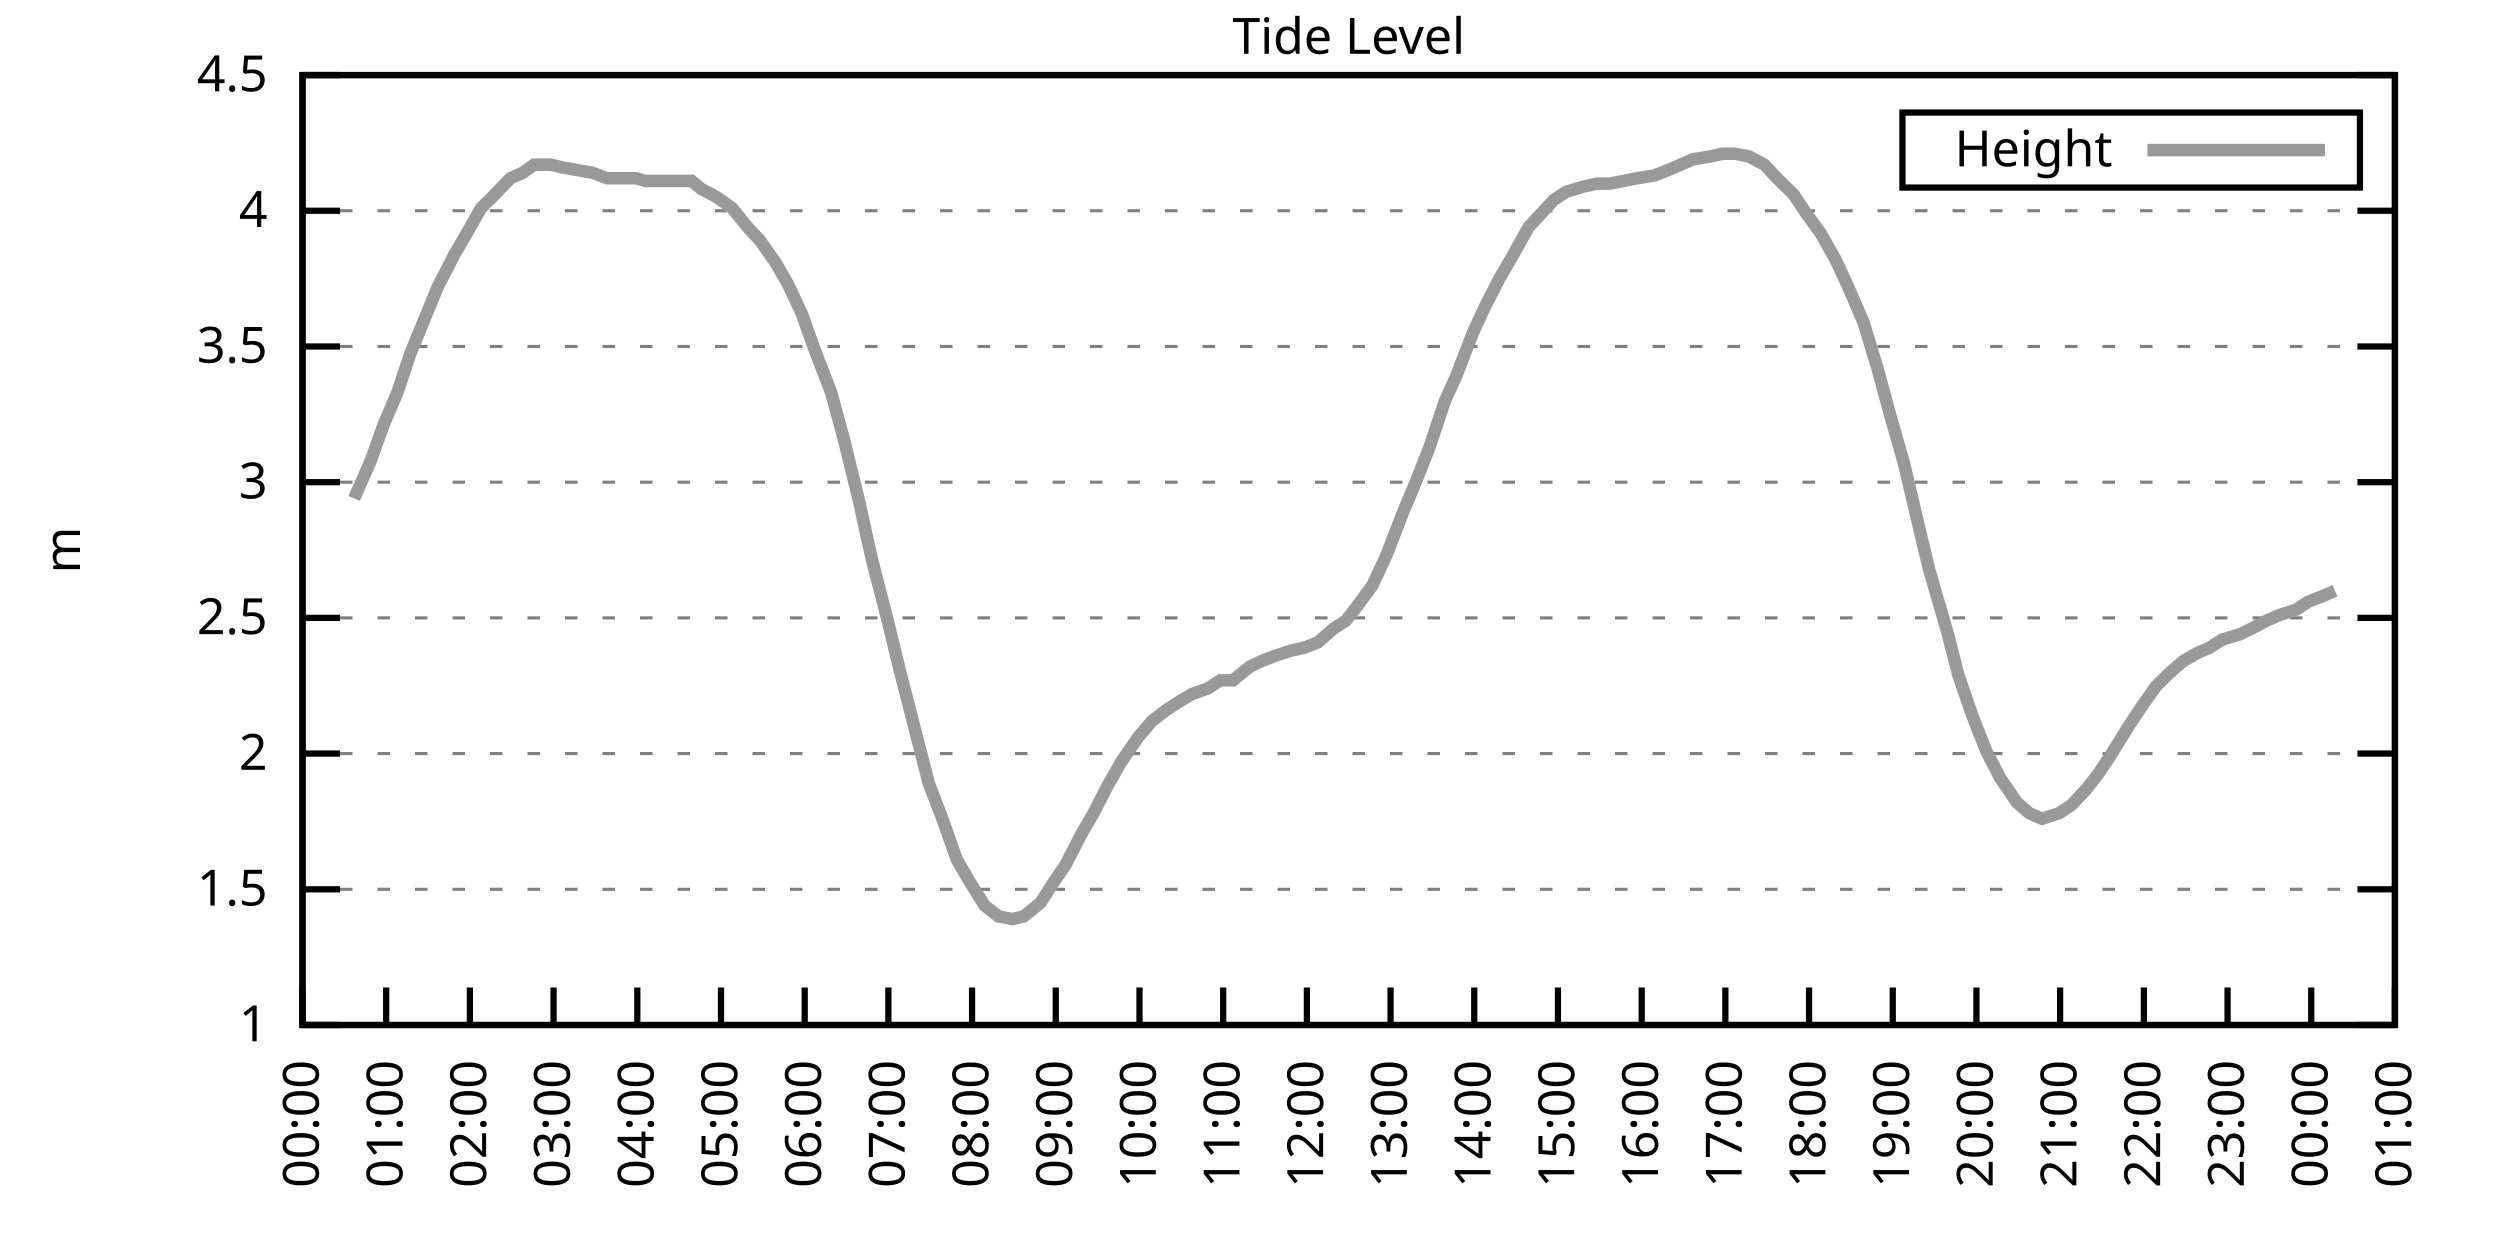
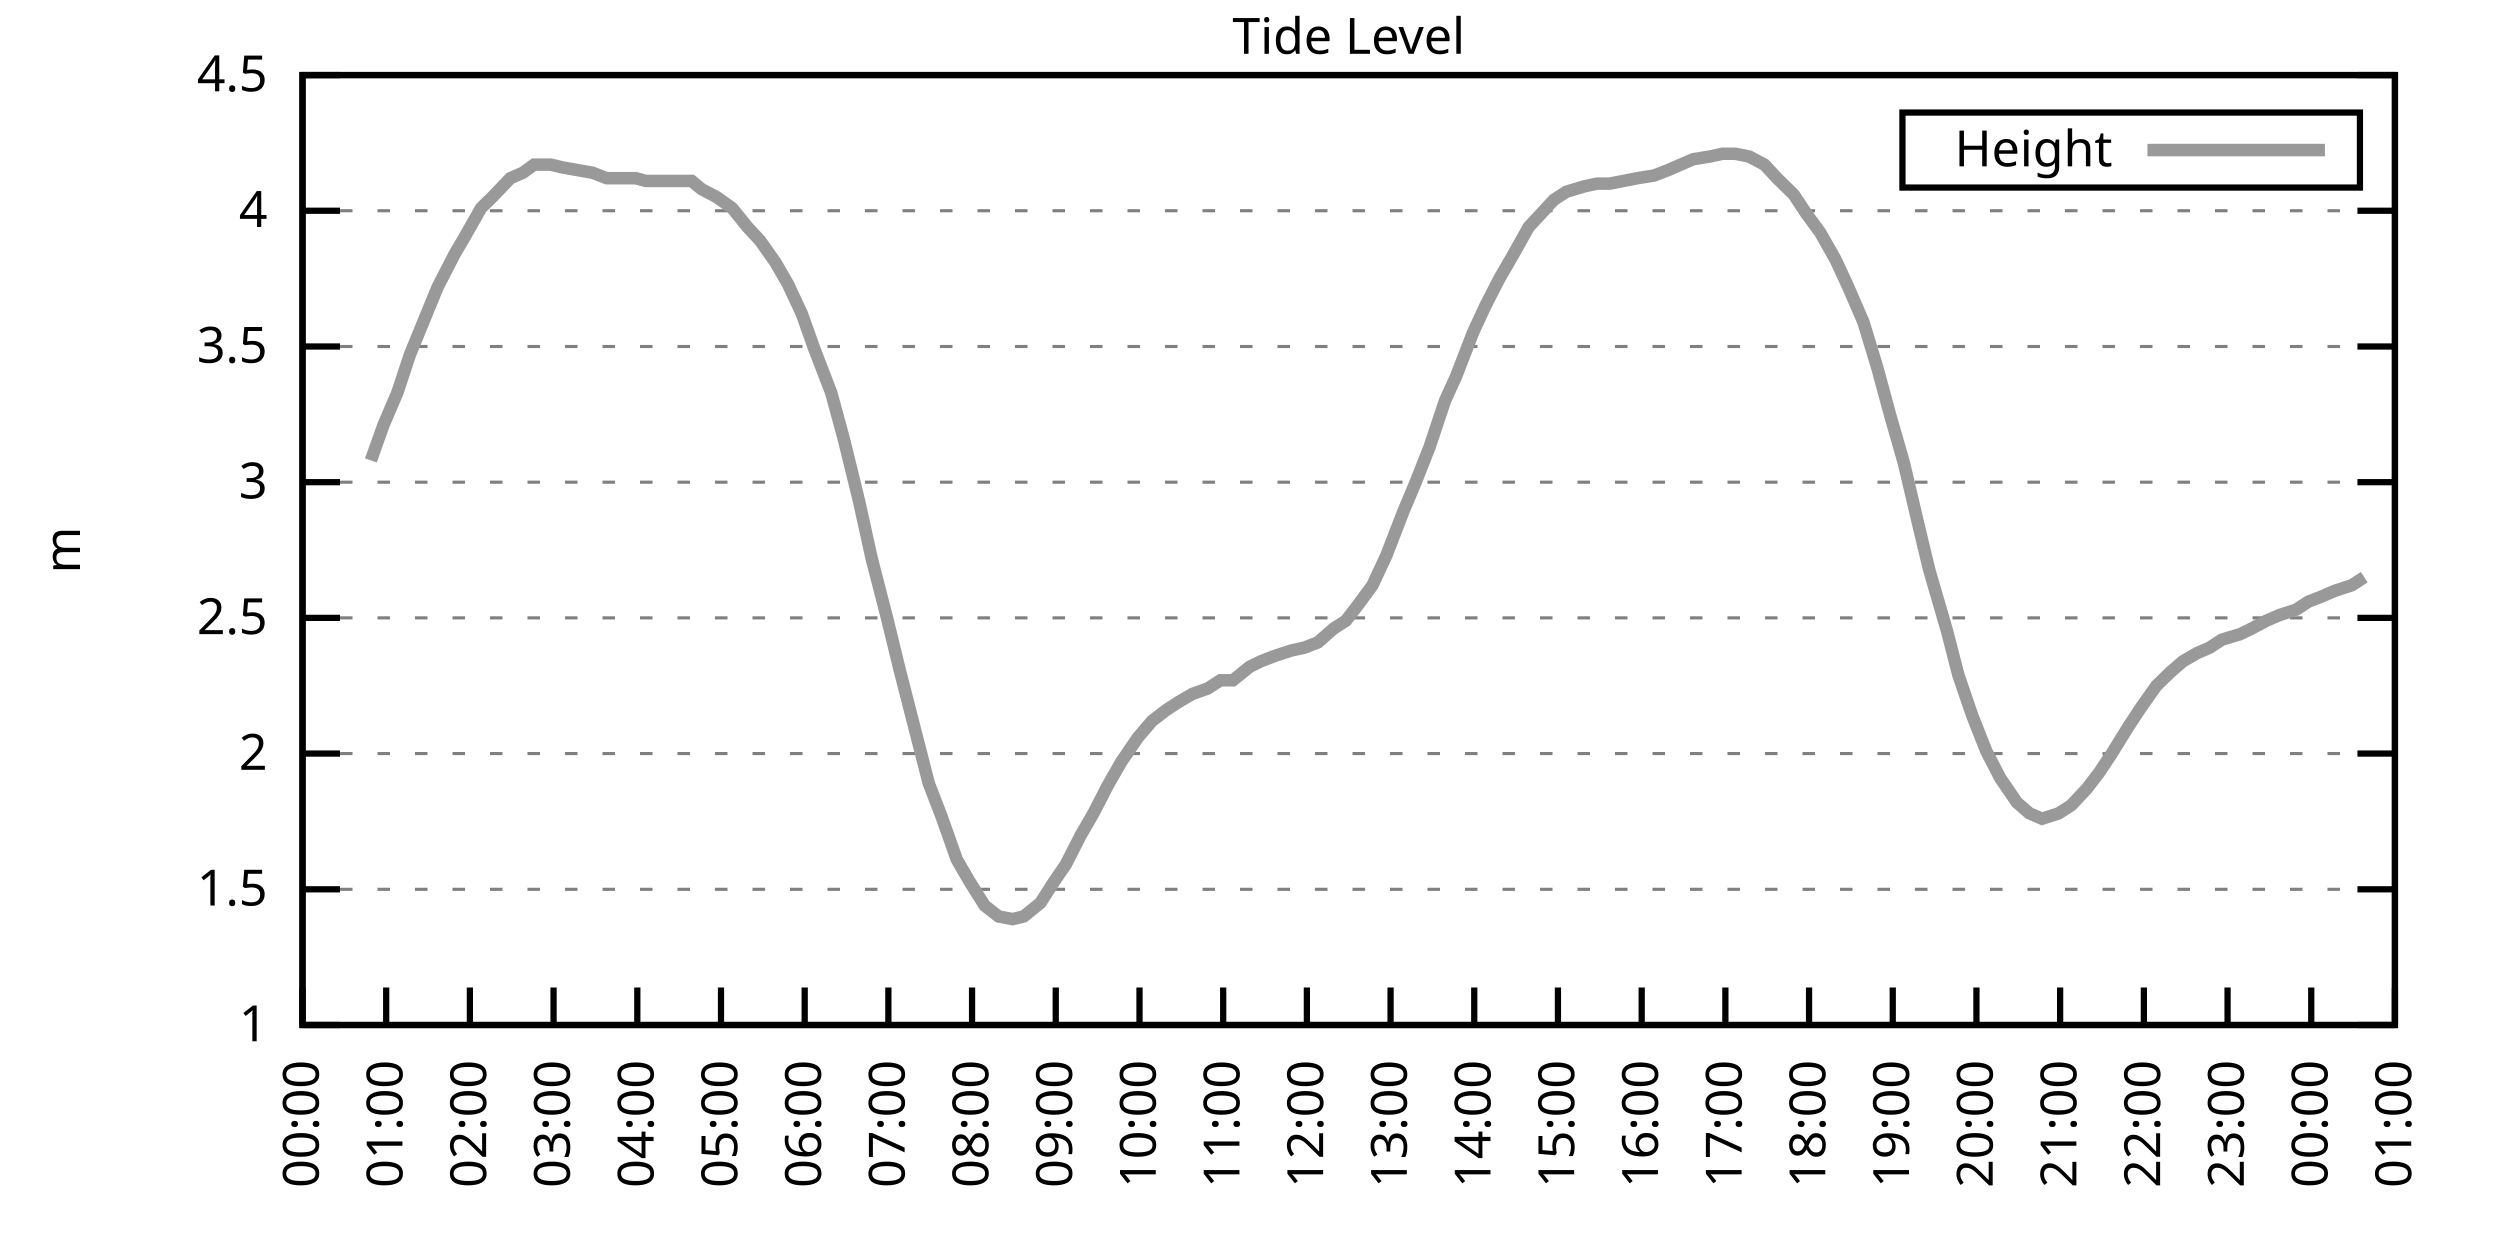
<svg xmlns="http://www.w3.org/2000/svg" xmlns:xlink="http://www.w3.org/1999/xlink" width="400" height="200" viewBox="0 0 400 200">
  <g id="gnuplot_canvas">
    <rect x="0" y="0" width="400" height="200" fill="none" />
    <defs>
      <circle id="gpDot" r="0.5" stroke-width="0.5" stroke="currentColor" />
      <path id="gpPt0" stroke-width="0.333" stroke="currentColor" d="M-1,0 h2 M0,-1 v2" />
      <path id="gpPt1" stroke-width="0.333" stroke="currentColor" d="M-1,-1 L1,1 M1,-1 L-1,1" />
      <path id="gpPt2" stroke-width="0.333" stroke="currentColor" d="M-1,0 L1,0 M0,-1 L0,1 M-1,-1 L1,1 M-1,1 L1,-1" />
      <rect id="gpPt3" stroke-width="0.333" stroke="currentColor" x="-1" y="-1" width="2" height="2" />
      <rect id="gpPt4" stroke-width="0.333" stroke="currentColor" fill="currentColor" x="-1" y="-1" width="2" height="2" />
      <circle id="gpPt5" stroke-width="0.333" stroke="currentColor" cx="0" cy="0" r="1" />
      <use xlink:href="#gpPt5" id="gpPt6" fill="currentColor" stroke="none" />
      <path id="gpPt7" stroke-width="0.333" stroke="currentColor" d="M0,-1.33 L-1.33,0.67 L1.33,0.67 z" />
      <use xlink:href="#gpPt7" id="gpPt8" fill="currentColor" stroke="none" />
      <use xlink:href="#gpPt7" id="gpPt9" stroke="currentColor" transform="rotate(180)" />
      <use xlink:href="#gpPt9" id="gpPt10" fill="currentColor" stroke="none" />
      <use xlink:href="#gpPt3" id="gpPt11" stroke="currentColor" transform="rotate(45)" />
      <use xlink:href="#gpPt11" id="gpPt12" fill="currentColor" stroke="none" />
      <path id="gpPt13" stroke-width="0.333" stroke="currentColor" d="M0,1.330 L1.265,0.411 L0.782,-1.067 L-0.782,-1.076 L-1.265,0.411 z" />
      <use xlink:href="#gpPt13" id="gpPt14" fill="currentColor" stroke="none" />
      <filter id="textbox" filterUnits="objectBoundingBox" x="0" y="0" height="1" width="1">
        <feFlood flood-color="white" flood-opacity="1" result="bgnd" />
        <feComposite in="SourceGraphic" in2="bgnd" operator="atop" />
      </filter>
      <filter id="greybox" filterUnits="objectBoundingBox" x="0" y="0" height="1" width="1">
        <feFlood flood-color="lightgrey" flood-opacity="1" result="grey" />
        <feComposite in="SourceGraphic" in2="grey" operator="atop" />
      </filter>
    </defs>
    <g fill="none" color="white" stroke="currentColor" stroke-width="1.00" stroke-linecap="butt" stroke-linejoin="miter">
</g>
    <g fill="none" color="black" stroke="currentColor" stroke-width="1.00" stroke-linecap="butt" stroke-linejoin="miter">
      <g stroke="none" shape-rendering="crispEdges">
        <polygon fill="rgb(255, 255, 255)" points="48.40,164.00 383.18,164.00 383.18,12.02 48.40,12.02 " />
      </g>
    </g>
    <g fill="none" color="black" stroke="currentColor" stroke-width="1.00" stroke-linecap="butt" stroke-linejoin="miter">
</g>
    <g fill="none" color="black" stroke="black" stroke-width="0.50" stroke-linecap="butt" stroke-linejoin="miter">
</g>
    <g fill="none" color="gray" stroke="currentColor" stroke-width="0.50" stroke-linecap="butt" stroke-linejoin="miter">
      <path stroke="gray" stroke-dasharray="2,4" class="gridline" d="M48.40,164.00 L383.19,164.00  " />
    </g>
    <g fill="none" color="gray" stroke="gray" stroke-width="1.00" stroke-linecap="butt" stroke-linejoin="miter">
</g>
    <g fill="none" color="black" stroke="currentColor" stroke-width="1.00" stroke-linecap="butt" stroke-linejoin="miter">
      <path stroke="black" d="M48.40,164.00 L54.40,164.00 M383.19,164.00 L377.19,164.00  " />
      <g transform="translate(42.80,166.60)" stroke="none" fill="black" font-family="Sans" font-size="8.00" text-anchor="end">
        <text>
          <tspan font-family="Sans"> 1</tspan>
        </text>
      </g>
    </g>
    <g fill="none" color="black" stroke="currentColor" stroke-width="1.00" stroke-linecap="butt" stroke-linejoin="miter">
</g>
    <g fill="none" color="black" stroke="black" stroke-width="0.50" stroke-linecap="butt" stroke-linejoin="miter">
</g>
    <g fill="none" color="gray" stroke="currentColor" stroke-width="0.50" stroke-linecap="butt" stroke-linejoin="miter">
      <path stroke="gray" stroke-dasharray="2,4" class="gridline" d="M48.40,142.29 L383.19,142.29  " />
    </g>
    <g fill="none" color="gray" stroke="gray" stroke-width="1.00" stroke-linecap="butt" stroke-linejoin="miter">
</g>
    <g fill="none" color="black" stroke="currentColor" stroke-width="1.00" stroke-linecap="butt" stroke-linejoin="miter">
      <path stroke="black" d="M48.40,142.29 L54.40,142.29 M383.19,142.29 L377.19,142.29  " />
      <g transform="translate(42.80,144.89)" stroke="none" fill="black" font-family="Sans" font-size="8.00" text-anchor="end">
        <text>
          <tspan font-family="Sans"> 1.5</tspan>
        </text>
      </g>
    </g>
    <g fill="none" color="black" stroke="currentColor" stroke-width="1.00" stroke-linecap="butt" stroke-linejoin="miter">
</g>
    <g fill="none" color="black" stroke="black" stroke-width="0.50" stroke-linecap="butt" stroke-linejoin="miter">
</g>
    <g fill="none" color="gray" stroke="currentColor" stroke-width="0.50" stroke-linecap="butt" stroke-linejoin="miter">
      <path stroke="gray" stroke-dasharray="2,4" class="gridline" d="M48.40,120.57 L383.19,120.57  " />
    </g>
    <g fill="none" color="gray" stroke="gray" stroke-width="1.00" stroke-linecap="butt" stroke-linejoin="miter">
</g>
    <g fill="none" color="black" stroke="currentColor" stroke-width="1.00" stroke-linecap="butt" stroke-linejoin="miter">
      <path stroke="black" d="M48.40,120.57 L54.40,120.57 M383.19,120.57 L377.19,120.57  " />
      <g transform="translate(42.80,123.17)" stroke="none" fill="black" font-family="Sans" font-size="8.00" text-anchor="end">
        <text>
          <tspan font-family="Sans"> 2</tspan>
        </text>
      </g>
    </g>
    <g fill="none" color="black" stroke="currentColor" stroke-width="1.00" stroke-linecap="butt" stroke-linejoin="miter">
</g>
    <g fill="none" color="black" stroke="black" stroke-width="0.50" stroke-linecap="butt" stroke-linejoin="miter">
</g>
    <g fill="none" color="gray" stroke="currentColor" stroke-width="0.50" stroke-linecap="butt" stroke-linejoin="miter">
      <path stroke="gray" stroke-dasharray="2,4" class="gridline" d="M48.40,98.86 L383.19,98.86  " />
    </g>
    <g fill="none" color="gray" stroke="gray" stroke-width="1.00" stroke-linecap="butt" stroke-linejoin="miter">
</g>
    <g fill="none" color="black" stroke="currentColor" stroke-width="1.00" stroke-linecap="butt" stroke-linejoin="miter">
      <path stroke="black" d="M48.40,98.86 L54.40,98.86 M383.19,98.86 L377.19,98.86  " />
      <g transform="translate(42.80,101.46)" stroke="none" fill="black" font-family="Sans" font-size="8.00" text-anchor="end">
        <text>
          <tspan font-family="Sans"> 2.5</tspan>
        </text>
      </g>
    </g>
    <g fill="none" color="black" stroke="currentColor" stroke-width="1.00" stroke-linecap="butt" stroke-linejoin="miter">
</g>
    <g fill="none" color="black" stroke="black" stroke-width="0.50" stroke-linecap="butt" stroke-linejoin="miter">
</g>
    <g fill="none" color="gray" stroke="currentColor" stroke-width="0.50" stroke-linecap="butt" stroke-linejoin="miter">
      <path stroke="gray" stroke-dasharray="2,4" class="gridline" d="M48.40,77.15 L383.19,77.15  " />
    </g>
    <g fill="none" color="gray" stroke="gray" stroke-width="1.00" stroke-linecap="butt" stroke-linejoin="miter">
</g>
    <g fill="none" color="black" stroke="currentColor" stroke-width="1.00" stroke-linecap="butt" stroke-linejoin="miter">
      <path stroke="black" d="M48.40,77.15 L54.40,77.15 M383.19,77.15 L377.19,77.15  " />
      <g transform="translate(42.80,79.75)" stroke="none" fill="black" font-family="Sans" font-size="8.00" text-anchor="end">
        <text>
          <tspan font-family="Sans"> 3</tspan>
        </text>
      </g>
    </g>
    <g fill="none" color="black" stroke="currentColor" stroke-width="1.00" stroke-linecap="butt" stroke-linejoin="miter">
</g>
    <g fill="none" color="black" stroke="black" stroke-width="0.50" stroke-linecap="butt" stroke-linejoin="miter">
</g>
    <g fill="none" color="gray" stroke="currentColor" stroke-width="0.50" stroke-linecap="butt" stroke-linejoin="miter">
      <path stroke="gray" stroke-dasharray="2,4" class="gridline" d="M48.40,55.44 L383.19,55.44  " />
    </g>
    <g fill="none" color="gray" stroke="gray" stroke-width="1.00" stroke-linecap="butt" stroke-linejoin="miter">
</g>
    <g fill="none" color="black" stroke="currentColor" stroke-width="1.00" stroke-linecap="butt" stroke-linejoin="miter">
      <path stroke="black" d="M48.40,55.44 L54.40,55.44 M383.19,55.44 L377.19,55.44  " />
      <g transform="translate(42.80,58.04)" stroke="none" fill="black" font-family="Sans" font-size="8.00" text-anchor="end">
        <text>
          <tspan font-family="Sans"> 3.5</tspan>
        </text>
      </g>
    </g>
    <g fill="none" color="black" stroke="currentColor" stroke-width="1.00" stroke-linecap="butt" stroke-linejoin="miter">
</g>
    <g fill="none" color="black" stroke="black" stroke-width="0.50" stroke-linecap="butt" stroke-linejoin="miter">
</g>
    <g fill="none" color="gray" stroke="currentColor" stroke-width="0.50" stroke-linecap="butt" stroke-linejoin="miter">
      <path stroke="gray" stroke-dasharray="2,4" class="gridline" d="M48.40,33.72 L383.19,33.72  " />
    </g>
    <g fill="none" color="gray" stroke="gray" stroke-width="1.00" stroke-linecap="butt" stroke-linejoin="miter">
</g>
    <g fill="none" color="black" stroke="currentColor" stroke-width="1.00" stroke-linecap="butt" stroke-linejoin="miter">
      <path stroke="black" d="M48.40,33.72 L54.40,33.72 M383.19,33.72 L377.19,33.72  " />
      <g transform="translate(42.80,36.32)" stroke="none" fill="black" font-family="Sans" font-size="8.00" text-anchor="end">
        <text>
          <tspan font-family="Sans"> 4</tspan>
        </text>
      </g>
    </g>
    <g fill="none" color="black" stroke="currentColor" stroke-width="1.00" stroke-linecap="butt" stroke-linejoin="miter">
</g>
    <g fill="none" color="black" stroke="black" stroke-width="0.50" stroke-linecap="butt" stroke-linejoin="miter">
</g>
    <g fill="none" color="gray" stroke="currentColor" stroke-width="0.50" stroke-linecap="butt" stroke-linejoin="miter">
      <path stroke="gray" stroke-dasharray="2,4" class="gridline" d="M48.40,12.01 L383.19,12.01  " />
    </g>
    <g fill="none" color="gray" stroke="gray" stroke-width="1.00" stroke-linecap="butt" stroke-linejoin="miter">
</g>
    <g fill="none" color="black" stroke="currentColor" stroke-width="1.00" stroke-linecap="butt" stroke-linejoin="miter">
      <path stroke="black" d="M48.40,12.01 L54.40,12.01 M383.19,12.01 L377.19,12.01  " />
      <g transform="translate(42.80,14.61)" stroke="none" fill="black" font-family="Sans" font-size="8.00" text-anchor="end">
        <text>
          <tspan font-family="Sans"> 4.5</tspan>
        </text>
      </g>
    </g>
    <g fill="none" color="black" stroke="currentColor" stroke-width="1.00" stroke-linecap="butt" stroke-linejoin="miter">
      <path stroke="black" d="M48.40,164.00 L48.40,158.00  " />
      <g transform="translate(51.00,169.60) rotate(270.00)" stroke="none" fill="black" font-family="Sans" font-size="8.00" text-anchor="end">
        <text>
          <tspan font-family="Sans">00:00</tspan>
        </text>
      </g>
    </g>
    <g fill="none" color="black" stroke="currentColor" stroke-width="1.00" stroke-linecap="butt" stroke-linejoin="miter">
      <path stroke="black" d="M61.79,164.00 L61.79,158.00  " />
      <g transform="translate(64.39,169.60) rotate(270.00)" stroke="none" fill="black" font-family="Sans" font-size="8.00" text-anchor="end">
        <text>
          <tspan font-family="Sans">01:00</tspan>
        </text>
      </g>
    </g>
    <g fill="none" color="black" stroke="currentColor" stroke-width="1.00" stroke-linecap="butt" stroke-linejoin="miter">
      <path stroke="black" d="M75.18,164.00 L75.18,158.00  " />
      <g transform="translate(77.78,169.60) rotate(270.00)" stroke="none" fill="black" font-family="Sans" font-size="8.00" text-anchor="end">
        <text>
          <tspan font-family="Sans">02:00</tspan>
        </text>
      </g>
    </g>
    <g fill="none" color="black" stroke="currentColor" stroke-width="1.00" stroke-linecap="butt" stroke-linejoin="miter">
      <path stroke="black" d="M88.57,164.00 L88.57,158.00  " />
      <g transform="translate(91.17,169.60) rotate(270.00)" stroke="none" fill="black" font-family="Sans" font-size="8.00" text-anchor="end">
        <text>
          <tspan font-family="Sans">03:00</tspan>
        </text>
      </g>
    </g>
    <g fill="none" color="black" stroke="currentColor" stroke-width="1.00" stroke-linecap="butt" stroke-linejoin="miter">
      <path stroke="black" d="M101.97,164.00 L101.97,158.00  " />
      <g transform="translate(104.57,169.60) rotate(270.00)" stroke="none" fill="black" font-family="Sans" font-size="8.00" text-anchor="end">
        <text>
          <tspan font-family="Sans">04:00</tspan>
        </text>
      </g>
    </g>
    <g fill="none" color="black" stroke="currentColor" stroke-width="1.00" stroke-linecap="butt" stroke-linejoin="miter">
      <path stroke="black" d="M115.36,164.00 L115.36,158.00  " />
      <g transform="translate(117.96,169.60) rotate(270.00)" stroke="none" fill="black" font-family="Sans" font-size="8.00" text-anchor="end">
        <text>
          <tspan font-family="Sans">05:00</tspan>
        </text>
      </g>
    </g>
    <g fill="none" color="black" stroke="currentColor" stroke-width="1.00" stroke-linecap="butt" stroke-linejoin="miter">
      <path stroke="black" d="M128.75,164.00 L128.75,158.00  " />
      <g transform="translate(131.35,169.60) rotate(270.00)" stroke="none" fill="black" font-family="Sans" font-size="8.00" text-anchor="end">
        <text>
          <tspan font-family="Sans">06:00</tspan>
        </text>
      </g>
    </g>
    <g fill="none" color="black" stroke="currentColor" stroke-width="1.00" stroke-linecap="butt" stroke-linejoin="miter">
      <path stroke="black" d="M142.14,164.00 L142.14,158.00  " />
      <g transform="translate(144.74,169.60) rotate(270.00)" stroke="none" fill="black" font-family="Sans" font-size="8.00" text-anchor="end">
        <text>
          <tspan font-family="Sans">07:00</tspan>
        </text>
      </g>
    </g>
    <g fill="none" color="black" stroke="currentColor" stroke-width="1.00" stroke-linecap="butt" stroke-linejoin="miter">
      <path stroke="black" d="M155.53,164.00 L155.53,158.00  " />
      <g transform="translate(158.13,169.60) rotate(270.00)" stroke="none" fill="black" font-family="Sans" font-size="8.00" text-anchor="end">
        <text>
          <tspan font-family="Sans">08:00</tspan>
        </text>
      </g>
    </g>
    <g fill="none" color="black" stroke="currentColor" stroke-width="1.00" stroke-linecap="butt" stroke-linejoin="miter">
      <path stroke="black" d="M168.92,164.00 L168.92,158.00  " />
      <g transform="translate(171.52,169.60) rotate(270.00)" stroke="none" fill="black" font-family="Sans" font-size="8.00" text-anchor="end">
        <text>
          <tspan font-family="Sans">09:00</tspan>
        </text>
      </g>
    </g>
    <g fill="none" color="black" stroke="currentColor" stroke-width="1.00" stroke-linecap="butt" stroke-linejoin="miter">
      <path stroke="black" d="M182.32,164.00 L182.32,158.00  " />
      <g transform="translate(184.92,169.60) rotate(270.00)" stroke="none" fill="black" font-family="Sans" font-size="8.00" text-anchor="end">
        <text>
          <tspan font-family="Sans">10:00</tspan>
        </text>
      </g>
    </g>
    <g fill="none" color="black" stroke="currentColor" stroke-width="1.00" stroke-linecap="butt" stroke-linejoin="miter">
      <path stroke="black" d="M195.71,164.00 L195.71,158.00  " />
      <g transform="translate(198.31,169.60) rotate(270.00)" stroke="none" fill="black" font-family="Sans" font-size="8.00" text-anchor="end">
        <text>
          <tspan font-family="Sans">11:00</tspan>
        </text>
      </g>
    </g>
    <g fill="none" color="black" stroke="currentColor" stroke-width="1.00" stroke-linecap="butt" stroke-linejoin="miter">
      <path stroke="black" d="M209.10,164.00 L209.10,158.00  " />
      <g transform="translate(211.70,169.60) rotate(270.00)" stroke="none" fill="black" font-family="Sans" font-size="8.00" text-anchor="end">
        <text>
          <tspan font-family="Sans">12:00</tspan>
        </text>
      </g>
    </g>
    <g fill="none" color="black" stroke="currentColor" stroke-width="1.00" stroke-linecap="butt" stroke-linejoin="miter">
      <path stroke="black" d="M222.49,164.00 L222.49,158.00  " />
      <g transform="translate(225.09,169.60) rotate(270.00)" stroke="none" fill="black" font-family="Sans" font-size="8.00" text-anchor="end">
        <text>
          <tspan font-family="Sans">13:00</tspan>
        </text>
      </g>
    </g>
    <g fill="none" color="black" stroke="currentColor" stroke-width="1.00" stroke-linecap="butt" stroke-linejoin="miter">
      <path stroke="black" d="M235.88,164.00 L235.88,158.00  " />
      <g transform="translate(238.48,169.60) rotate(270.00)" stroke="none" fill="black" font-family="Sans" font-size="8.00" text-anchor="end">
        <text>
          <tspan font-family="Sans">14:00</tspan>
        </text>
      </g>
    </g>
    <g fill="none" color="black" stroke="currentColor" stroke-width="1.00" stroke-linecap="butt" stroke-linejoin="miter">
      <path stroke="black" d="M249.27,164.00 L249.27,158.00  " />
      <g transform="translate(251.87,169.60) rotate(270.00)" stroke="none" fill="black" font-family="Sans" font-size="8.00" text-anchor="end">
        <text>
          <tspan font-family="Sans">15:00</tspan>
        </text>
      </g>
    </g>
    <g fill="none" color="black" stroke="currentColor" stroke-width="1.00" stroke-linecap="butt" stroke-linejoin="miter">
      <path stroke="black" d="M262.67,164.00 L262.67,158.00  " />
      <g transform="translate(265.27,169.60) rotate(270.00)" stroke="none" fill="black" font-family="Sans" font-size="8.00" text-anchor="end">
        <text>
          <tspan font-family="Sans">16:00</tspan>
        </text>
      </g>
    </g>
    <g fill="none" color="black" stroke="currentColor" stroke-width="1.00" stroke-linecap="butt" stroke-linejoin="miter">
      <path stroke="black" d="M276.06,164.00 L276.06,158.00  " />
      <g transform="translate(278.66,169.60) rotate(270.00)" stroke="none" fill="black" font-family="Sans" font-size="8.00" text-anchor="end">
        <text>
          <tspan font-family="Sans">17:00</tspan>
        </text>
      </g>
    </g>
    <g fill="none" color="black" stroke="currentColor" stroke-width="1.00" stroke-linecap="butt" stroke-linejoin="miter">
      <path stroke="black" d="M289.45,164.00 L289.45,158.00  " />
      <g transform="translate(292.05,169.60) rotate(270.00)" stroke="none" fill="black" font-family="Sans" font-size="8.00" text-anchor="end">
        <text>
          <tspan font-family="Sans">18:00</tspan>
        </text>
      </g>
    </g>
    <g fill="none" color="black" stroke="currentColor" stroke-width="1.00" stroke-linecap="butt" stroke-linejoin="miter">
      <path stroke="black" d="M302.84,164.00 L302.84,158.00  " />
      <g transform="translate(305.44,169.60) rotate(270.00)" stroke="none" fill="black" font-family="Sans" font-size="8.00" text-anchor="end">
        <text>
          <tspan font-family="Sans">19:00</tspan>
        </text>
      </g>
    </g>
    <g fill="none" color="black" stroke="currentColor" stroke-width="1.00" stroke-linecap="butt" stroke-linejoin="miter">
      <path stroke="black" d="M316.23,164.00 L316.23,158.00  " />
      <g transform="translate(318.83,169.60) rotate(270.00)" stroke="none" fill="black" font-family="Sans" font-size="8.00" text-anchor="end">
        <text>
          <tspan font-family="Sans">20:00</tspan>
        </text>
      </g>
    </g>
    <g fill="none" color="black" stroke="currentColor" stroke-width="1.00" stroke-linecap="butt" stroke-linejoin="miter">
      <path stroke="black" d="M329.62,164.00 L329.62,158.00  " />
      <g transform="translate(332.22,169.60) rotate(270.00)" stroke="none" fill="black" font-family="Sans" font-size="8.00" text-anchor="end">
        <text>
          <tspan font-family="Sans">21:00</tspan>
        </text>
      </g>
    </g>
    <g fill="none" color="black" stroke="currentColor" stroke-width="1.00" stroke-linecap="butt" stroke-linejoin="miter">
      <path stroke="black" d="M343.02,164.00 L343.02,158.00  " />
      <g transform="translate(345.62,169.60) rotate(270.00)" stroke="none" fill="black" font-family="Sans" font-size="8.00" text-anchor="end">
        <text>
          <tspan font-family="Sans">22:00</tspan>
        </text>
      </g>
    </g>
    <g fill="none" color="black" stroke="currentColor" stroke-width="1.00" stroke-linecap="butt" stroke-linejoin="miter">
      <path stroke="black" d="M356.41,164.00 L356.41,158.00  " />
      <g transform="translate(359.01,169.60) rotate(270.00)" stroke="none" fill="black" font-family="Sans" font-size="8.00" text-anchor="end">
        <text>
          <tspan font-family="Sans">23:00</tspan>
        </text>
      </g>
    </g>
    <g fill="none" color="black" stroke="currentColor" stroke-width="1.00" stroke-linecap="butt" stroke-linejoin="miter">
      <path stroke="black" d="M369.80,164.00 L369.80,158.00  " />
      <g transform="translate(372.40,169.60) rotate(270.00)" stroke="none" fill="black" font-family="Sans" font-size="8.00" text-anchor="end">
        <text>
          <tspan font-family="Sans">00:00</tspan>
        </text>
      </g>
    </g>
    <g fill="none" color="black" stroke="currentColor" stroke-width="1.00" stroke-linecap="butt" stroke-linejoin="miter">
      <path stroke="black" d="M383.19,164.00 L383.19,158.00  " />
      <g transform="translate(385.79,169.60) rotate(270.00)" stroke="none" fill="black" font-family="Sans" font-size="8.00" text-anchor="end">
        <text>
          <tspan font-family="Sans">01:00</tspan>
        </text>
      </g>
    </g>
    <g fill="none" color="black" stroke="currentColor" stroke-width="1.00" stroke-linecap="butt" stroke-linejoin="miter">
</g>
    <g fill="none" color="black" stroke="currentColor" stroke-width="1.00" stroke-linecap="butt" stroke-linejoin="miter">
      <path stroke="black" d="M48.40,12.01 L48.40,164.00 L383.19,164.00 L383.19,12.01 L48.40,12.01 Z  " />
    </g>
    <g fill="none" color="black" stroke="currentColor" stroke-width="1.00" stroke-linecap="butt" stroke-linejoin="miter">
</g>
    <g fill="none" color="black" stroke="currentColor" stroke-width="1.00" stroke-linecap="butt" stroke-linejoin="miter">
      <path stroke="black" d="M304.39,30.01 L304.39,18.01 L377.59,18.01 L377.59,30.01 L304.39,30.01 Z  " />
    </g>
    <g id="Tide_level_plot_1">
      <g fill="none" color="white" stroke="black" stroke-width="2.00" stroke-linecap="butt" stroke-linejoin="miter">
</g>
      <g fill="none" color="black" stroke="currentColor" stroke-width="2.00" stroke-linecap="butt" stroke-linejoin="miter">
        <g transform="translate(337.99,26.61)" stroke="none" fill="black" font-family="Sans" font-size="8.00" text-anchor="end">
          <text>
            <tspan font-family="Sans">Height</tspan>
          </text>
        </g>
      </g>
      <g fill="none" color="black" stroke="currentColor" stroke-width="2.00" stroke-linecap="butt" stroke-linejoin="miter">
-         <path stroke="rgb(153, 153, 153)" d="M343.59,24.01 L371.99,24.01 M56.66,79.75 L59.34,73.67 L61.35,68.03 L63.58,62.82 L65.59,56.74 L68.26,50.22   L70.05,45.88 L72.73,40.67 L74.51,37.63 L76.97,33.29 L78.75,31.55 L81.66,28.51 L83.66,27.64 L85.45,26.34   L88.13,26.34 L89.91,26.77 L92.37,27.21 L94.82,27.64 L97.06,28.51 L99.51,28.51 L101.74,28.51 L103.31,28.95   L105.98,28.95 L108.22,28.95 L110.67,28.95 L112.23,30.25 L114.69,31.55 L117.14,33.29 L119.60,36.33 L121.61,38.50   L124.06,41.97 L126.07,45.45 L128.30,50.22 L130.31,55.87 L132.99,62.82 L135.00,70.20 L137.45,80.19 L139.46,89.31   L141.92,98.86 L143.93,107.11 L146.38,116.67 L148.61,125.35 L150.62,130.56 L153.08,137.51 L155.09,140.98 L157.54,144.89   L159.77,146.63 L162.01,147.06 L163.79,146.63 L166.47,144.46 L168.70,140.98 L170.49,138.38 L172.94,133.60 L174.95,130.13   L177.18,125.79 L179.41,121.88 L182.09,117.97 L184.32,115.36 L186.56,113.63 L188.57,112.32 L190.80,111.02 L193.25,110.15   L195.26,108.85 L197.27,108.85 L199.95,106.68 L201.73,105.81 L203.97,104.94 L206.64,104.07 L208.65,103.64 L210.88,102.77   L213.34,100.60 L215.35,99.30 L217.36,96.69 L219.59,93.65 L221.82,88.87 L224.50,81.93 L226.51,77.15 L228.74,71.50   L231.20,64.12 L232.98,60.21 L235.66,53.26 L237.67,48.92 L239.90,44.58 L241.91,41.11 L244.59,36.33 L246.60,34.16   L248.60,31.99 L250.61,30.68 L253.51,29.81 L255.52,29.38 L257.53,29.38 L259.76,28.95 L262.00,28.51 L264.67,28.08   L266.91,27.21 L268.92,26.34 L270.92,25.47 L273.60,25.04 L275.61,24.60 L277.62,24.60 L279.85,25.04 L282.31,26.34   L284.32,28.51 L286.99,31.12 L289.00,34.16 L291.23,37.20 L293.69,41.54 L295.70,45.88 L298.15,51.53 L300.39,58.91   L302.39,66.29 L304.63,74.11 L307.08,84.53 L308.64,91.04 L311.54,101.03 L313.33,107.98 L315.56,114.49 L317.79,120.14   L320.03,124.48 L322.70,128.39 L324.71,130.13 L326.72,131.00 L329.40,130.13 L331.41,128.83 L333.86,126.22 L335.87,123.61   L337.88,120.57 L340.56,116.23 L342.57,113.19 L345.02,109.72 L347.26,107.55 L349.26,105.81 L351.50,104.51 L353.51,103.64   L355.51,102.34 L358.42,101.47 L360.20,100.60 L362.66,99.30 L364.66,98.43 L367.34,97.56 L369.35,96.26 L371.58,95.39   L373.59,94.52  " />
+         <path stroke="rgb(153, 153, 153)" d="M343.59,24.01 L371.99,24.01 M59.34,73.67 L61.35,68.03 L63.58,62.82 L65.59,56.74 L68.26,50.22 L70.05,45.88   L72.73,40.67 L74.51,37.63 L76.97,33.29 L78.75,31.55 L81.66,28.51 L83.66,27.64 L85.45,26.34 L88.13,26.34   L89.91,26.77 L92.37,27.21 L94.82,27.64 L97.06,28.51 L99.51,28.51 L101.74,28.51 L103.31,28.95 L105.98,28.95   L108.22,28.95 L110.67,28.95 L112.23,30.25 L114.69,31.55 L117.14,33.29 L119.60,36.33 L121.61,38.50 L124.06,41.97   L126.07,45.45 L128.30,50.22 L130.31,55.87 L132.99,62.82 L135.00,70.20 L137.45,80.19 L139.46,89.31 L141.92,98.86   L143.93,107.11 L146.38,116.67 L148.61,125.35 L150.62,130.56 L153.08,137.51 L155.09,140.98 L157.54,144.89 L159.77,146.63   L162.01,147.06 L163.79,146.63 L166.47,144.46 L168.70,140.98 L170.49,138.38 L172.94,133.60 L174.95,130.13 L177.18,125.79   L179.41,121.88 L182.09,117.97 L184.32,115.36 L186.56,113.63 L188.57,112.32 L190.80,111.02 L193.25,110.15 L195.26,108.85   L197.27,108.85 L199.95,106.68 L201.73,105.81 L203.97,104.94 L206.64,104.07 L208.65,103.64 L210.88,102.77 L213.34,100.60   L215.35,99.30 L217.36,96.69 L219.59,93.65 L221.82,88.87 L224.50,81.93 L226.51,77.15 L228.74,71.50 L231.20,64.12   L232.98,60.21 L235.66,53.26 L237.67,48.92 L239.90,44.58 L241.91,41.11 L244.59,36.33 L246.60,34.16 L248.60,31.99   L250.61,30.68 L253.51,29.81 L255.52,29.38 L257.53,29.38 L259.76,28.95 L262.00,28.51 L264.67,28.08 L266.91,27.21   L268.92,26.34 L270.92,25.47 L273.60,25.04 L275.61,24.60 L277.62,24.60 L279.85,25.04 L282.31,26.34 L284.32,28.51   L286.99,31.12 L289.00,34.16 L291.23,37.20 L293.69,41.54 L295.70,45.88 L298.15,51.53 L300.39,58.91 L302.39,66.29   L304.63,74.11 L307.08,84.53 L308.64,91.04 L311.54,101.03 L313.33,107.98 L315.56,114.49 L317.79,120.14 L320.03,124.48   L322.70,128.39 L324.71,130.13 L326.72,131.00 L329.40,130.13 L331.41,128.83 L333.86,126.22 L335.87,123.61 L337.88,120.57   L340.56,116.23 L342.57,113.19 L345.02,109.72 L347.26,107.55 L349.26,105.81 L351.50,104.51 L353.51,103.64 L355.51,102.34   L358.42,101.47 L360.20,100.60 L362.66,99.30 L364.66,98.43 L367.34,97.56 L369.35,96.26 L371.58,95.39 L373.59,94.52   L376.27,93.65 L378.28,92.35  " />
      </g>
    </g>
    <g fill="none" color="black" stroke="currentColor" stroke-width="2.00" stroke-linecap="butt" stroke-linejoin="miter">
</g>
    <g fill="none" color="black" stroke="black" stroke-width="1.00" stroke-linecap="butt" stroke-linejoin="miter">
</g>
    <g fill="none" color="black" stroke="currentColor" stroke-width="1.00" stroke-linecap="butt" stroke-linejoin="miter">
      <path stroke="black" d="M48.40,12.01 L48.40,164.00 L383.19,164.00 L383.19,12.01 L48.40,12.01 Z  " />
      <g transform="translate(12.80,88.01) rotate(270.00)" stroke="none" fill="black" font-family="Sans" font-size="8.00" text-anchor="middle">
        <text>
          <tspan font-family="Sans">m</tspan>
        </text>
      </g>
    </g>
    <g fill="none" color="black" stroke="currentColor" stroke-width="1.00" stroke-linecap="butt" stroke-linejoin="miter">
</g>
    <g fill="none" color="black" stroke="currentColor" stroke-width="1.00" stroke-linecap="butt" stroke-linejoin="miter">
      <g transform="translate(215.79,8.61)" stroke="none" fill="black" font-family="Sans" font-size="8.00" text-anchor="middle">
        <text>
          <tspan font-family="Sans">Tide Level</tspan>
        </text>
      </g>
    </g>
    <g fill="none" color="black" stroke="currentColor" stroke-width="1.00" stroke-linecap="butt" stroke-linejoin="miter">
</g>
  </g>
</svg>
